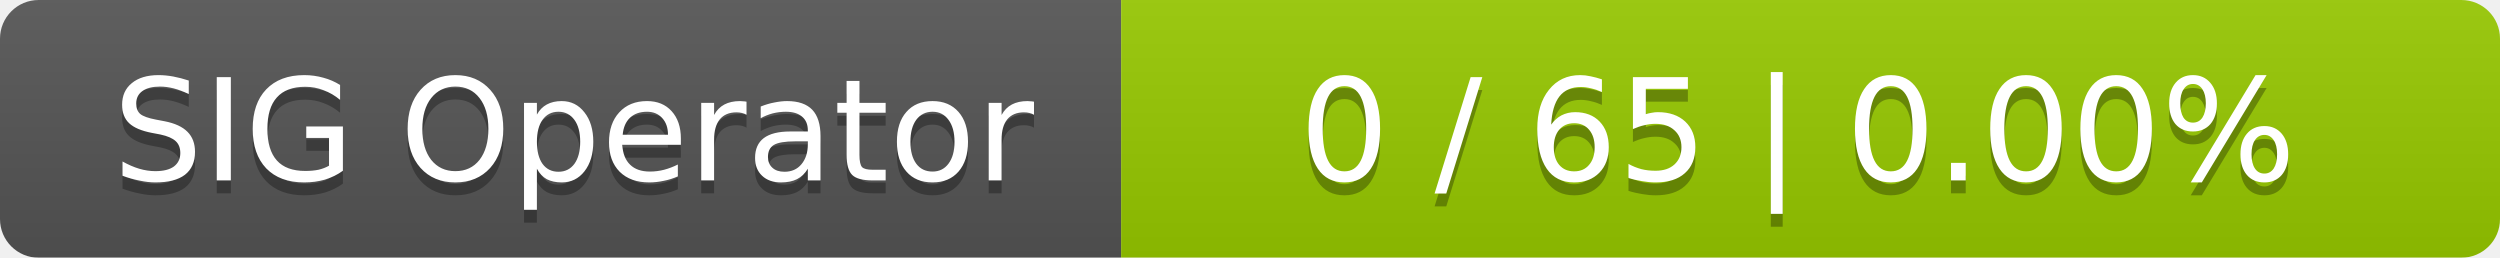
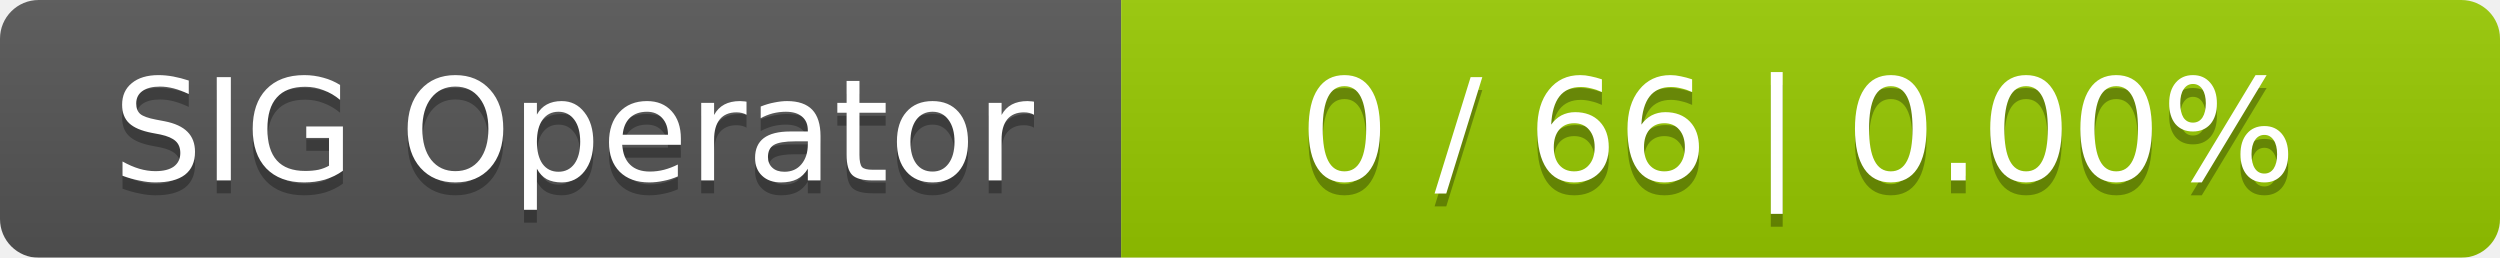
<svg xmlns="http://www.w3.org/2000/svg" width="194" height="20">
  <linearGradient id="smooth" x2="0" y2="100%">
    <stop offset="0" stop-color="#bbb" stop-opacity=".1" />
    <stop offset="1" stop-opacity=".1" />
  </linearGradient>
  <mask id="round">
    <rect width="194" height="20" rx="3" fill="#fff" />
  </mask>
  <g mask="url(#round)">
    <rect width="87" height="20" fill="#555" />
    <rect x="87" width="107" height="20" fill="#97ca00" />
    <rect width="194" height="20" fill="url(#smooth)" />
  </g>
  <g fill="#fff" text-anchor="middle" font-family="DejaVu Sans,Verdana,Geneva,sans-serif" font-size="11">
    <text x="44.5" y="15" fill="#010101" fill-opacity=".3">SIG Operator</text>
    <text x="44.5" y="14">SIG Operator</text>
-     <text x="139.5" y="15" fill="#010101" fill-opacity=".3">0 / 65    |    0.00%</text>
-     <text x="139.5" y="14">0 / 65    |    0.00%</text>
+     <text x="139.5" y="15" fill="#010101" fill-opacity=".3">0 / 66    |    0.00%</text>
+     <text x="139.5" y="14">0 / 66    |    0.00%</text>
  </g>
</svg>
